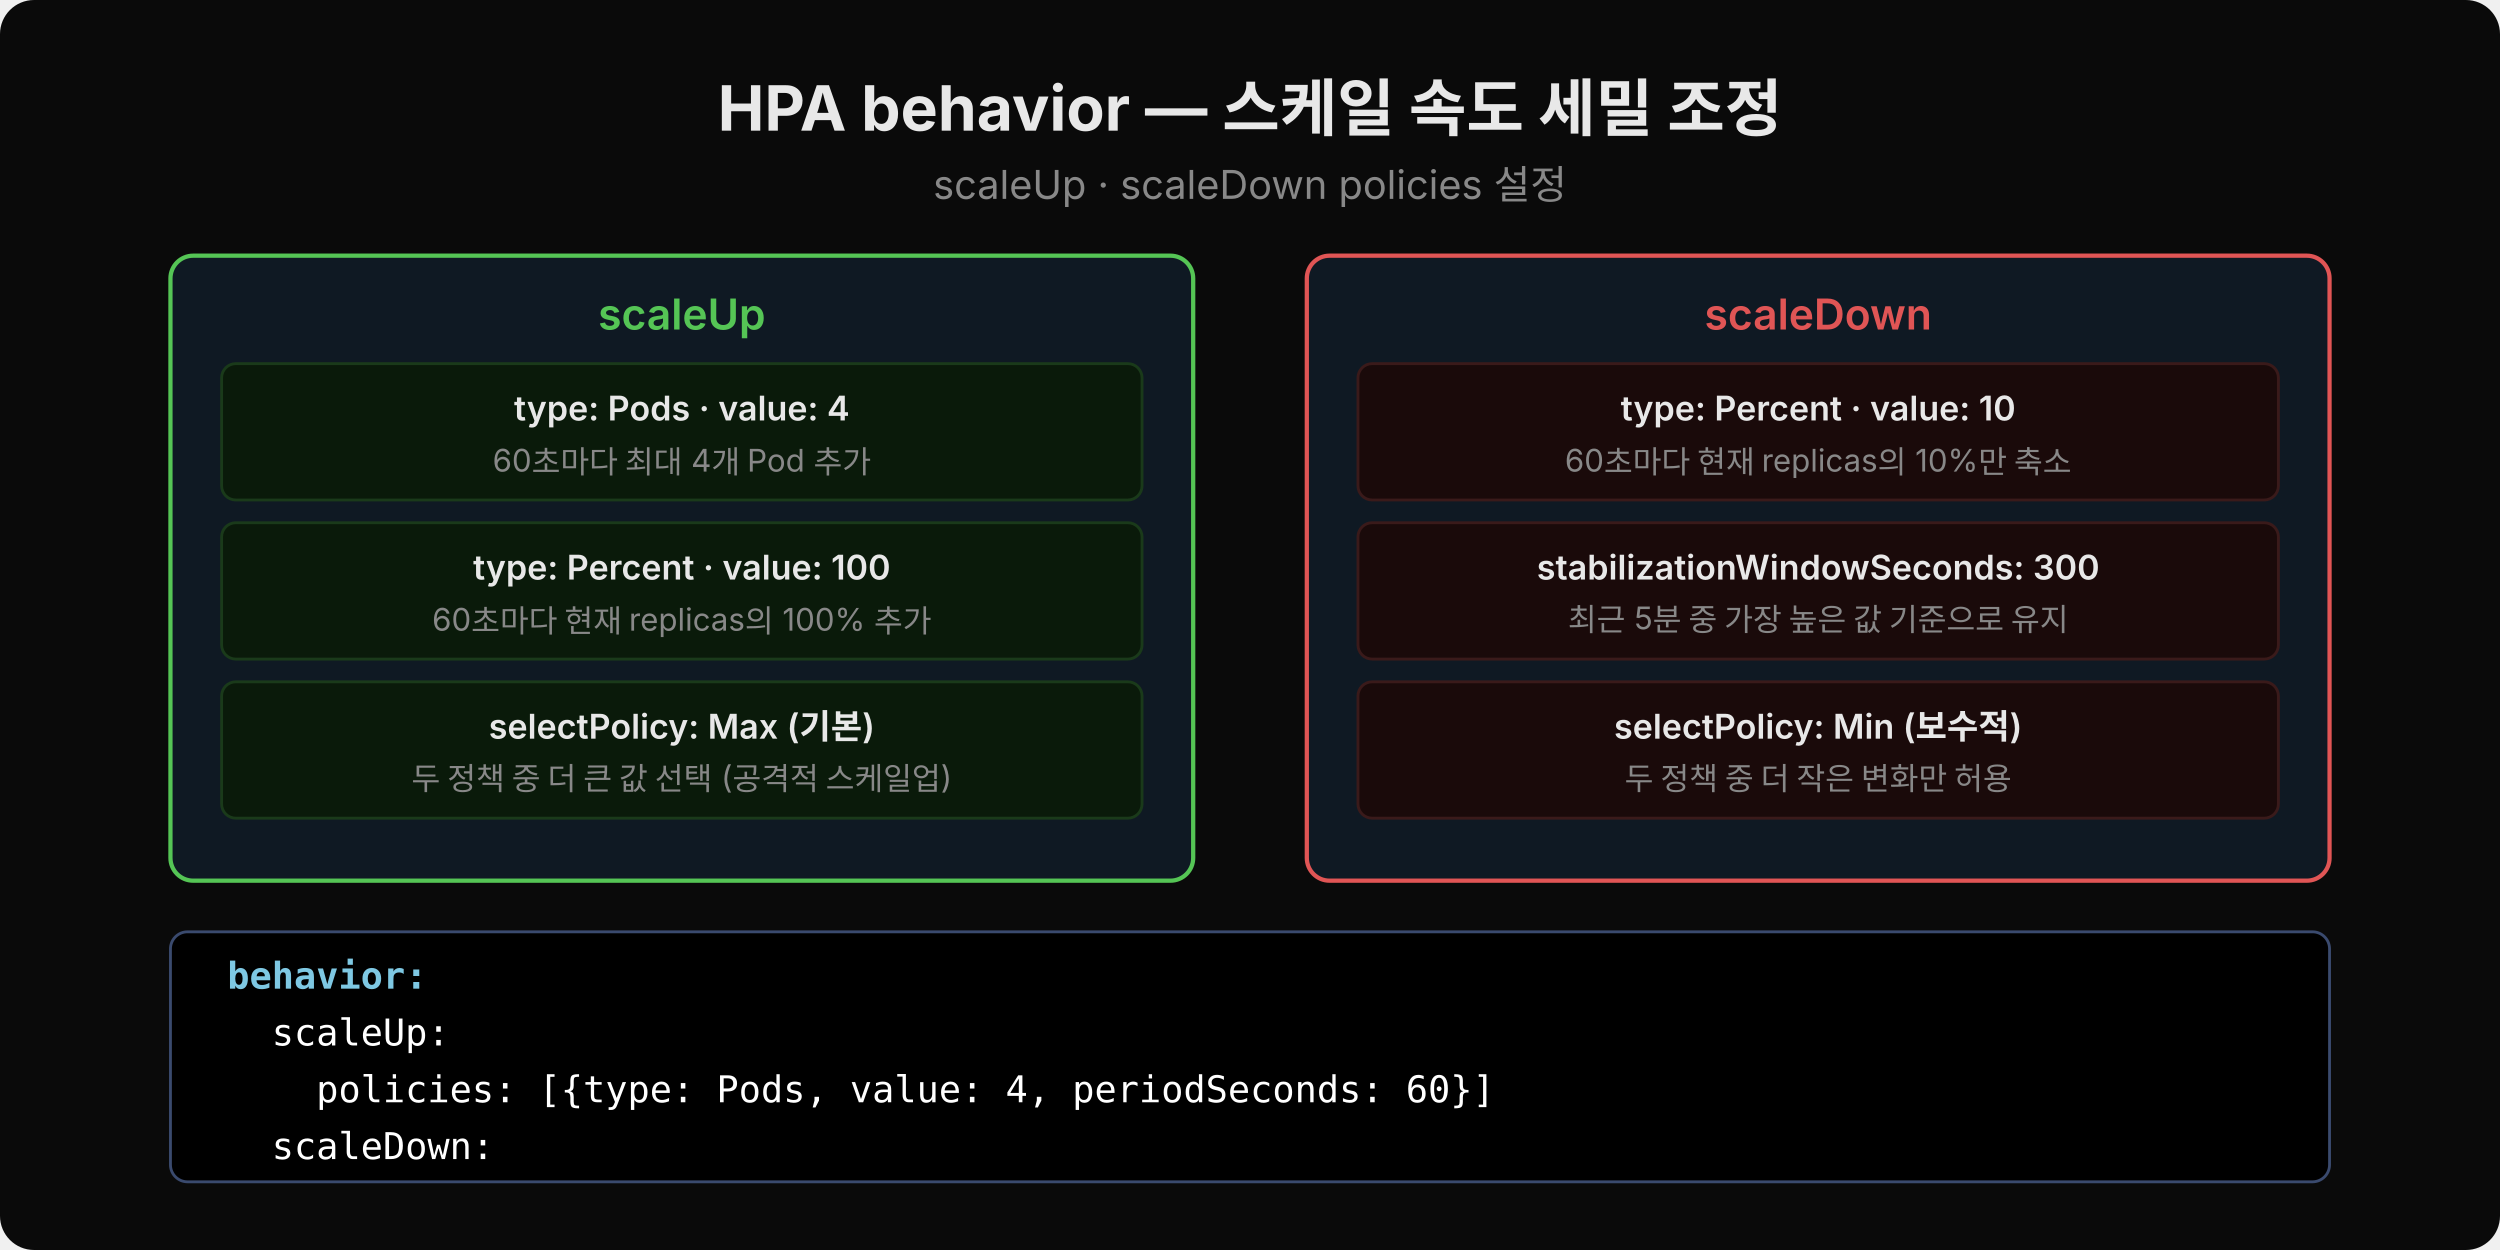
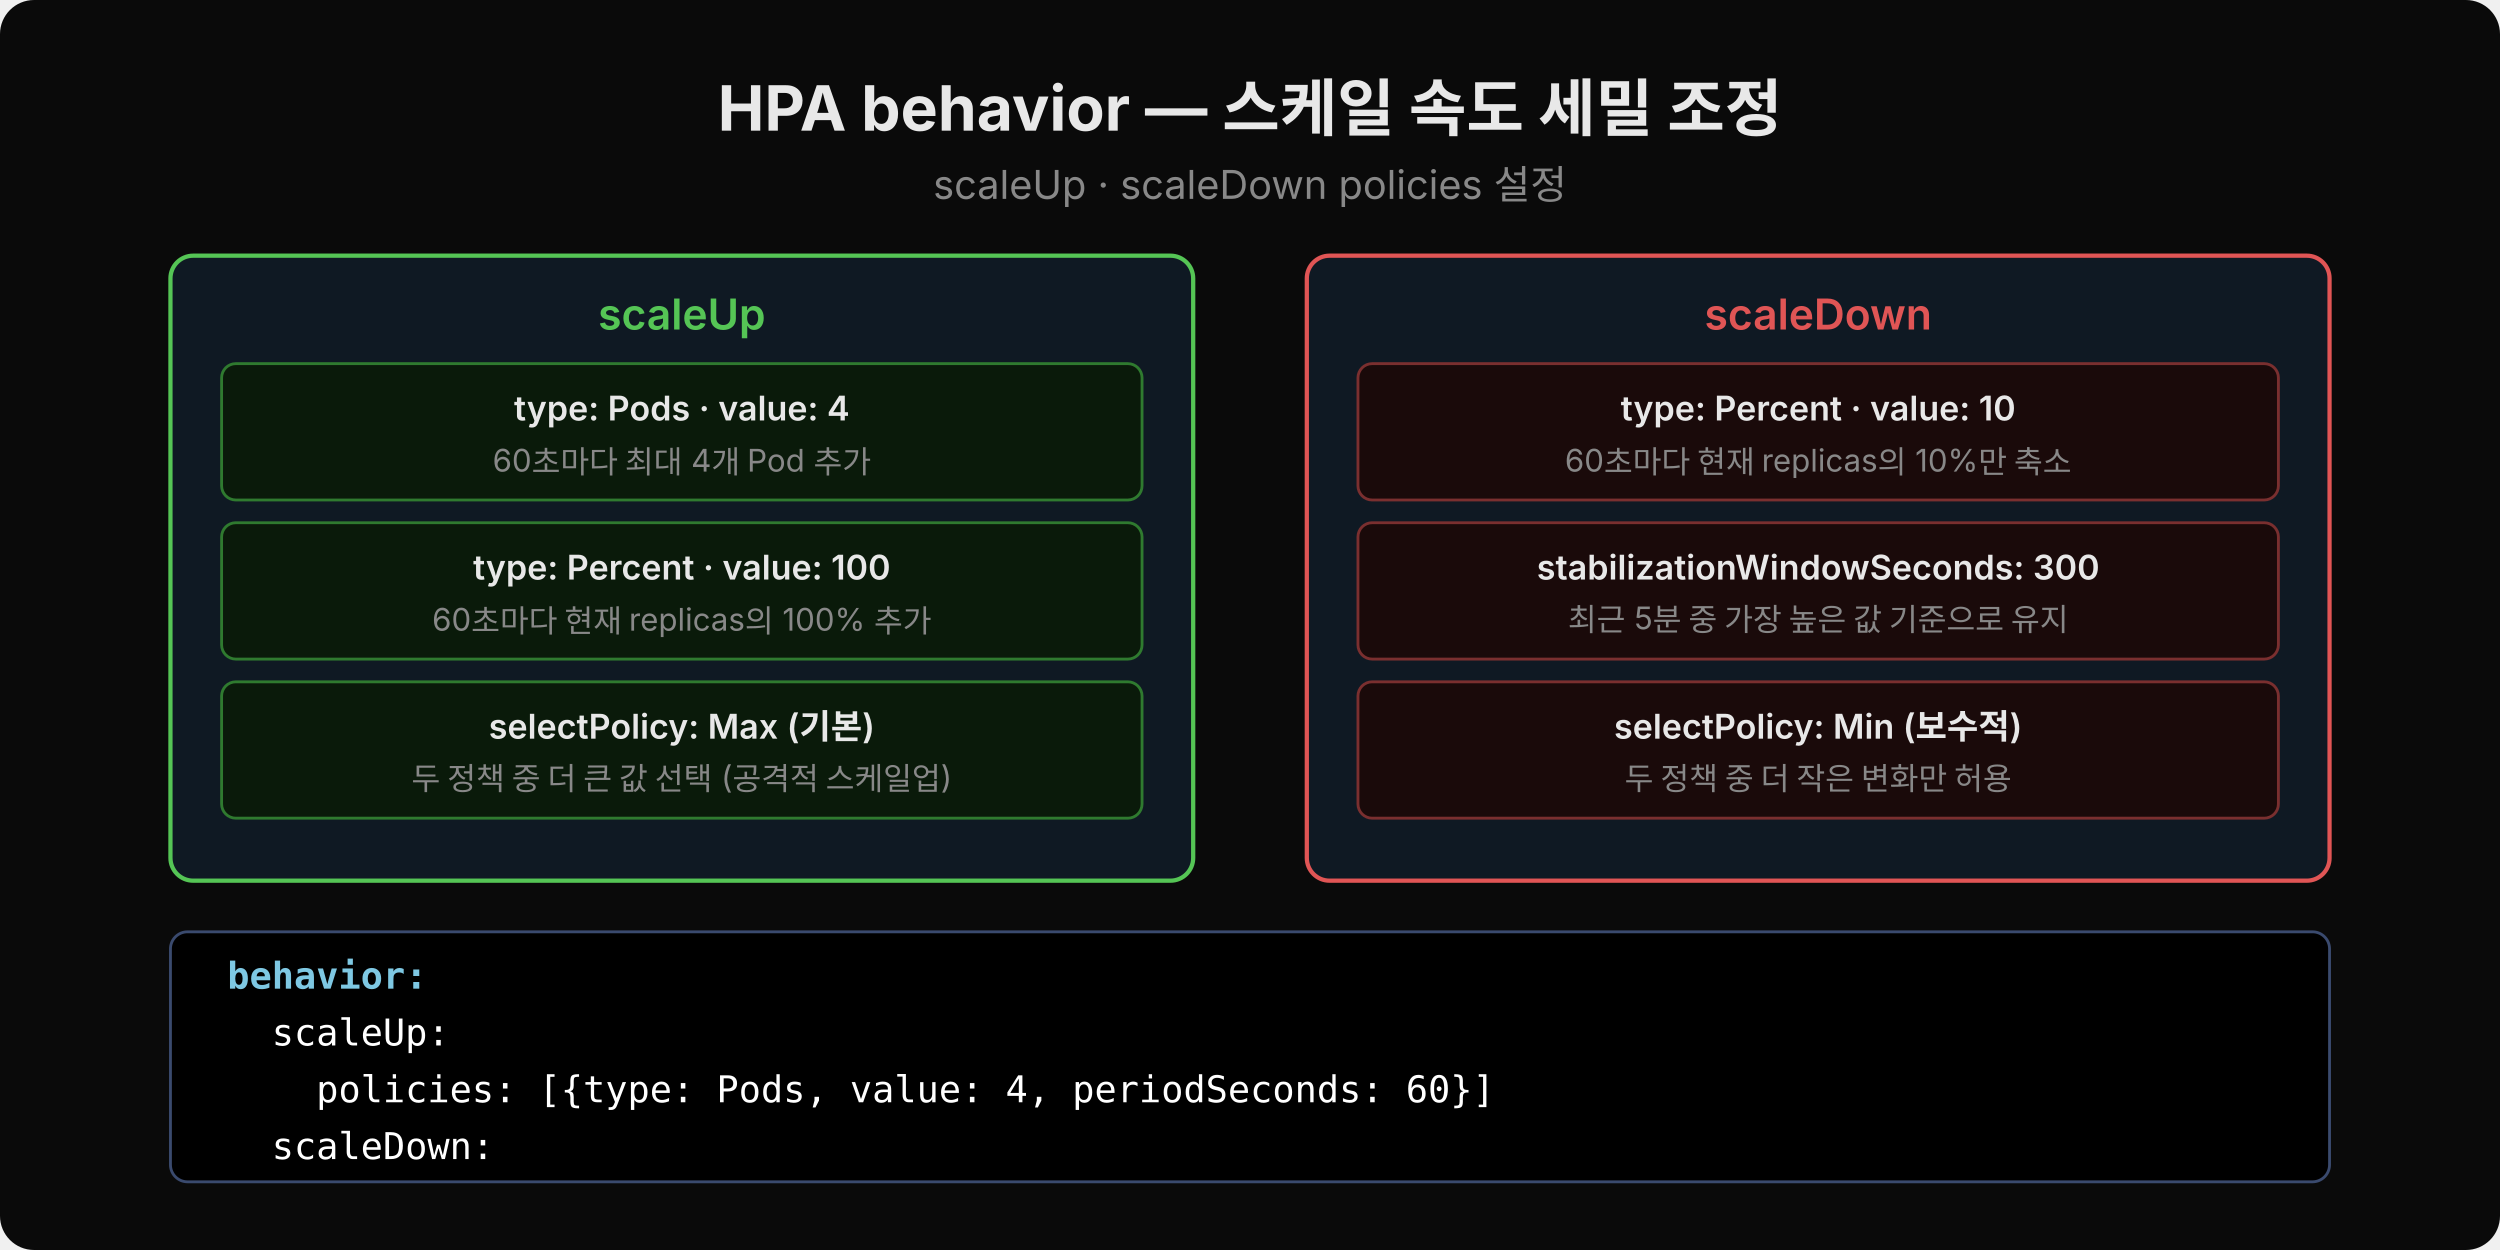
<svg xmlns="http://www.w3.org/2000/svg" width="880" height="440" viewBox="0 0 880 440">
  <rect width="880" height="440" fill="#0a0a0a" rx="12" />
  <text x="440" y="46" font-family="'Wanted Sans Variable','Wanted Sans',-apple-system,sans-serif" font-size="22" font-weight="700" fill="#e8e8e8" text-anchor="middle">HPA behavior — 스케일 속도 세밀 조정</text>
  <text x="440" y="70" font-family="'Wanted Sans Variable','Wanted Sans',-apple-system,sans-serif" font-size="14" fill="#888" text-anchor="middle">scaleUp · scaleDown policies 설정</text>
  <rect x="60" y="90" width="360" height="220" fill="#0f1923" rx="8" stroke="#55c555" stroke-width="1.5" />
  <text x="240" y="116" font-family="'Wanted Sans Variable','Wanted Sans',-apple-system,sans-serif" font-size="15" font-weight="600" fill="#55c555" text-anchor="middle">scaleUp</text>
-   <rect x="78" y="128" width="324" height="48" fill="#0a1a0a" rx="5" stroke="#1a3a1a" stroke-width="1" />
+   <rect x="78" y="128" width="324" height="48" fill="#0a1a0a" rx="5" stroke="#2f7a2f" stroke-width="1" />
  <text x="240" y="148" font-family="'Wanted Sans Variable','Wanted Sans',-apple-system,sans-serif" font-size="12" font-weight="600" fill="#e8e8e8" text-anchor="middle">type: Pods · value: 4</text>
  <text x="240" y="166" font-family="'Wanted Sans Variable','Wanted Sans',-apple-system,sans-serif" font-size="11" fill="#888" text-anchor="middle">60초마다 최대 4개 Pod 추가</text>
-   <rect x="78" y="184" width="324" height="48" fill="#0a1a0a" rx="5" stroke="#1a3a1a" stroke-width="1" />
+   <rect x="78" y="184" width="324" height="48" fill="#0a1a0a" rx="5" stroke="#2f7a2f" stroke-width="1" />
  <text x="240" y="204" font-family="'Wanted Sans Variable','Wanted Sans',-apple-system,sans-serif" font-size="12" font-weight="600" fill="#e8e8e8" text-anchor="middle">type: Percent · value: 100</text>
  <text x="240" y="222" font-family="'Wanted Sans Variable','Wanted Sans',-apple-system,sans-serif" font-size="11" fill="#888" text-anchor="middle">60초마다 현재 replicas의 100% 추가</text>
-   <rect x="78" y="240" width="324" height="48" fill="#0a1a0a" rx="5" stroke="#1a3a1a" stroke-width="1" />
+   <rect x="78" y="240" width="324" height="48" fill="#0a1a0a" rx="5" stroke="#2f7a2f" stroke-width="1" />
  <text x="240" y="260" font-family="'Wanted Sans Variable','Wanted Sans',-apple-system,sans-serif" font-size="12" font-weight="600" fill="#e8e8e8" text-anchor="middle">selectPolicy: Max (기본)</text>
  <text x="240" y="278" font-family="'Wanted Sans Variable','Wanted Sans',-apple-system,sans-serif" font-size="11" fill="#888" text-anchor="middle">두 정책 중 더 큰 값 선택 (공격적 스케일업)</text>
  <rect x="460" y="90" width="360" height="220" fill="#0f1923" rx="8" stroke="#e05555" stroke-width="1.5" />
  <text x="640" y="116" font-family="'Wanted Sans Variable','Wanted Sans',-apple-system,sans-serif" font-size="15" font-weight="600" fill="#e05555" text-anchor="middle">scaleDown</text>
-   <rect x="478" y="128" width="324" height="48" fill="#1a0a0a" rx="5" stroke="#3a1a1a" stroke-width="1" />
+   <rect x="478" y="128" width="324" height="48" fill="#1a0a0a" rx="5" stroke="#7a2f2f" stroke-width="1" />
  <text x="640" y="148" font-family="'Wanted Sans Variable','Wanted Sans',-apple-system,sans-serif" font-size="12" font-weight="600" fill="#e8e8e8" text-anchor="middle">type: Percent · value: 10</text>
  <text x="640" y="166" font-family="'Wanted Sans Variable','Wanted Sans',-apple-system,sans-serif" font-size="11" fill="#888" text-anchor="middle">60초마다 현재 replicas의 10%만 축소</text>
-   <rect x="478" y="184" width="324" height="48" fill="#1a0a0a" rx="5" stroke="#3a1a1a" stroke-width="1" />
+   <rect x="478" y="184" width="324" height="48" fill="#1a0a0a" rx="5" stroke="#7a2f2f" stroke-width="1" />
  <text x="640" y="204" font-family="'Wanted Sans Variable','Wanted Sans',-apple-system,sans-serif" font-size="12" font-weight="600" fill="#e8e8e8" text-anchor="middle">stabilizationWindowSeconds: 300</text>
  <text x="640" y="222" font-family="'Wanted Sans Variable','Wanted Sans',-apple-system,sans-serif" font-size="11" fill="#888" text-anchor="middle">최근 5분 중 가장 높은 값 기준으로 유지</text>
-   <rect x="478" y="240" width="324" height="48" fill="#1a0a0a" rx="5" stroke="#3a1a1a" stroke-width="1" />
+   <rect x="478" y="240" width="324" height="48" fill="#1a0a0a" rx="5" stroke="#7a2f2f" stroke-width="1" />
  <text x="640" y="260" font-family="'Wanted Sans Variable','Wanted Sans',-apple-system,sans-serif" font-size="12" font-weight="600" fill="#e8e8e8" text-anchor="middle">selectPolicy: Min (보수적)</text>
  <text x="640" y="278" font-family="'Wanted Sans Variable','Wanted Sans',-apple-system,sans-serif" font-size="11" fill="#888" text-anchor="middle">두 정책 중 더 작은 변화만 허용</text>
  <rect x="60" y="328" width="760" height="88" fill="#000000" rx="6" stroke="#3a4a6e" stroke-width="1" />
  <text x="80" y="348" font-family="'JetBrains Mono','Menlo','Consolas',monospace" xml:space="preserve" font-size="13" fill="#7ec8e3" font-weight="600">behavior:</text>
  <text x="80" y="368" font-family="'JetBrains Mono','Menlo','Consolas',monospace" xml:space="preserve" font-size="13" fill="#ffffff">  scaleUp:</text>
  <text x="80" y="388" font-family="'JetBrains Mono','Menlo','Consolas',monospace" xml:space="preserve" font-size="13" fill="#ffffff">    policies: [{type: Pods, value: 4, periodSeconds: 60}]</text>
  <text x="80" y="408" font-family="'JetBrains Mono','Menlo','Consolas',monospace" xml:space="preserve" font-size="13" fill="#ffffff">  scaleDown:</text>
</svg>
